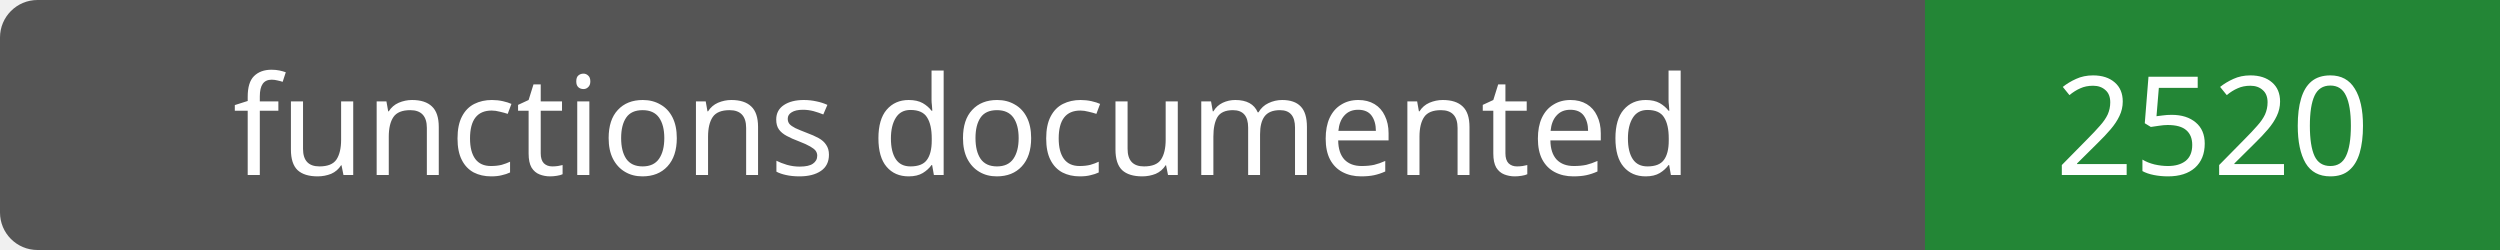
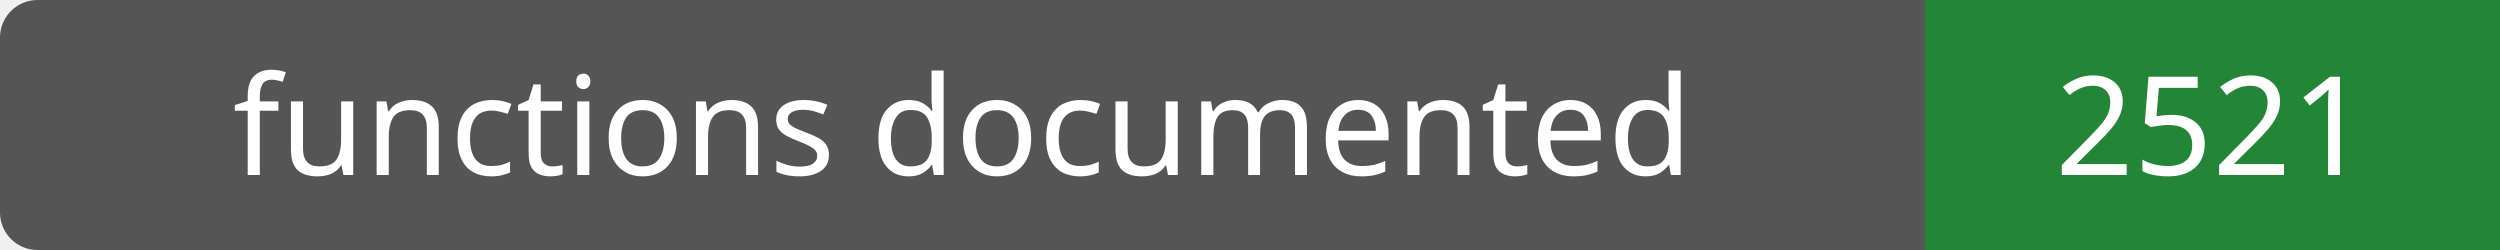
- <svg xmlns="http://www.w3.org/2000/svg" width="200" height="20" role="img" aria-label="functions documented: 2520">
+ <svg xmlns="http://www.w3.org/2000/svg" width="200" height="20" role="img" aria-label="functions documented: 2521">
  <rect width="200" height="20" rx="3" fill="#555" />
  <path fill="#238636" d="M154 0h46v20H154z" />
  <g fill="#fff" text-anchor="middle" font-family="Verdana,sans-serif" font-size="11">
    <text x="77.0" y="14">functions documented</text>
-     <text x="177.0" y="14">2520</text>
+     <text x="177.0" y="14">2521</text>
  </g>
</svg>
